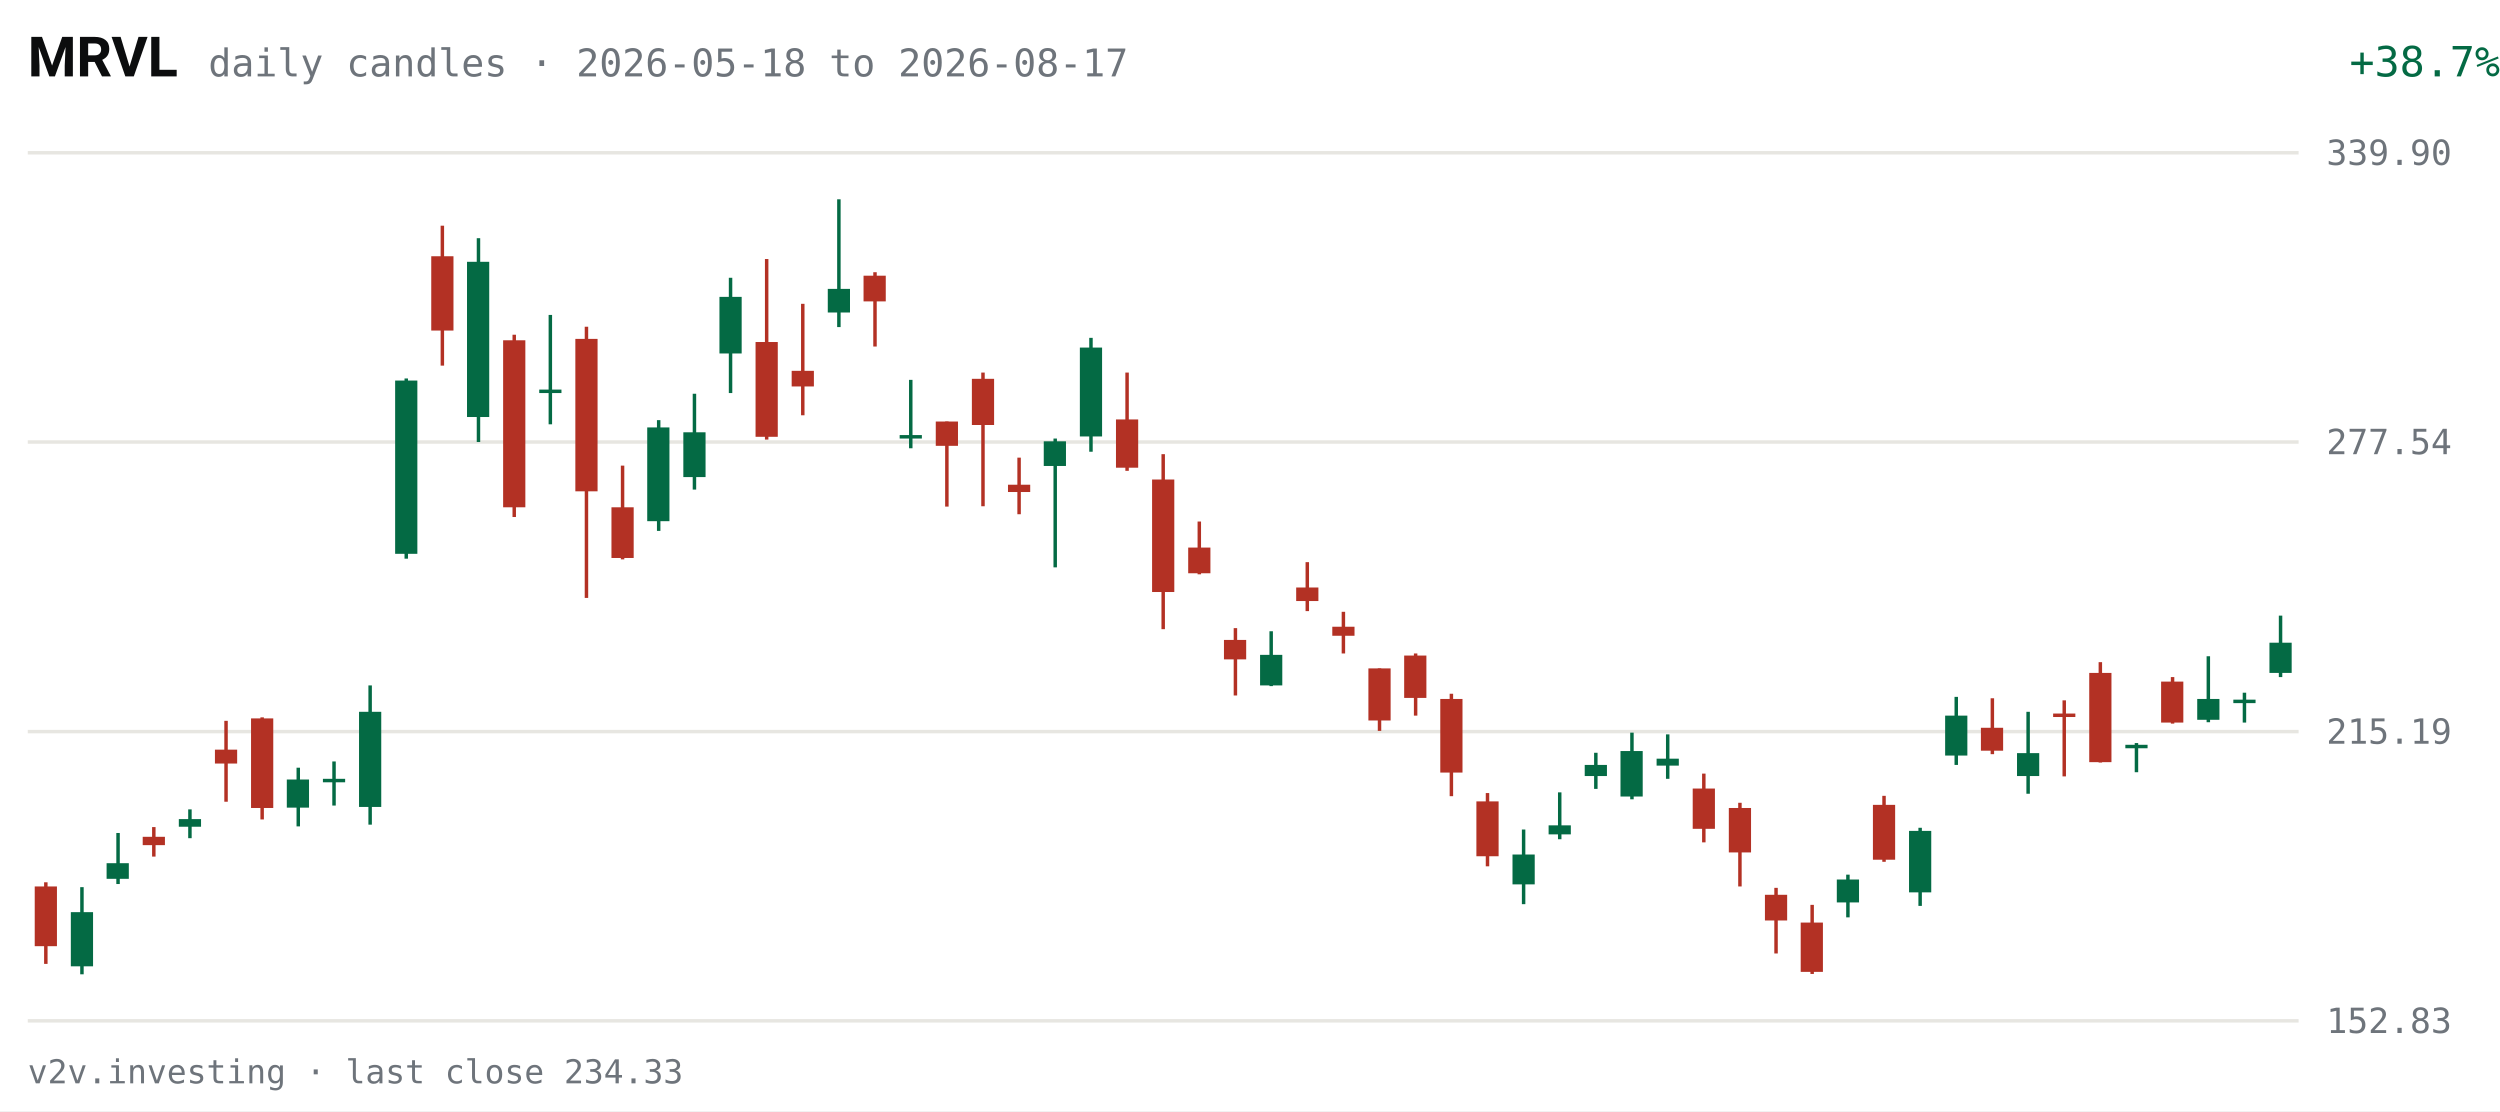
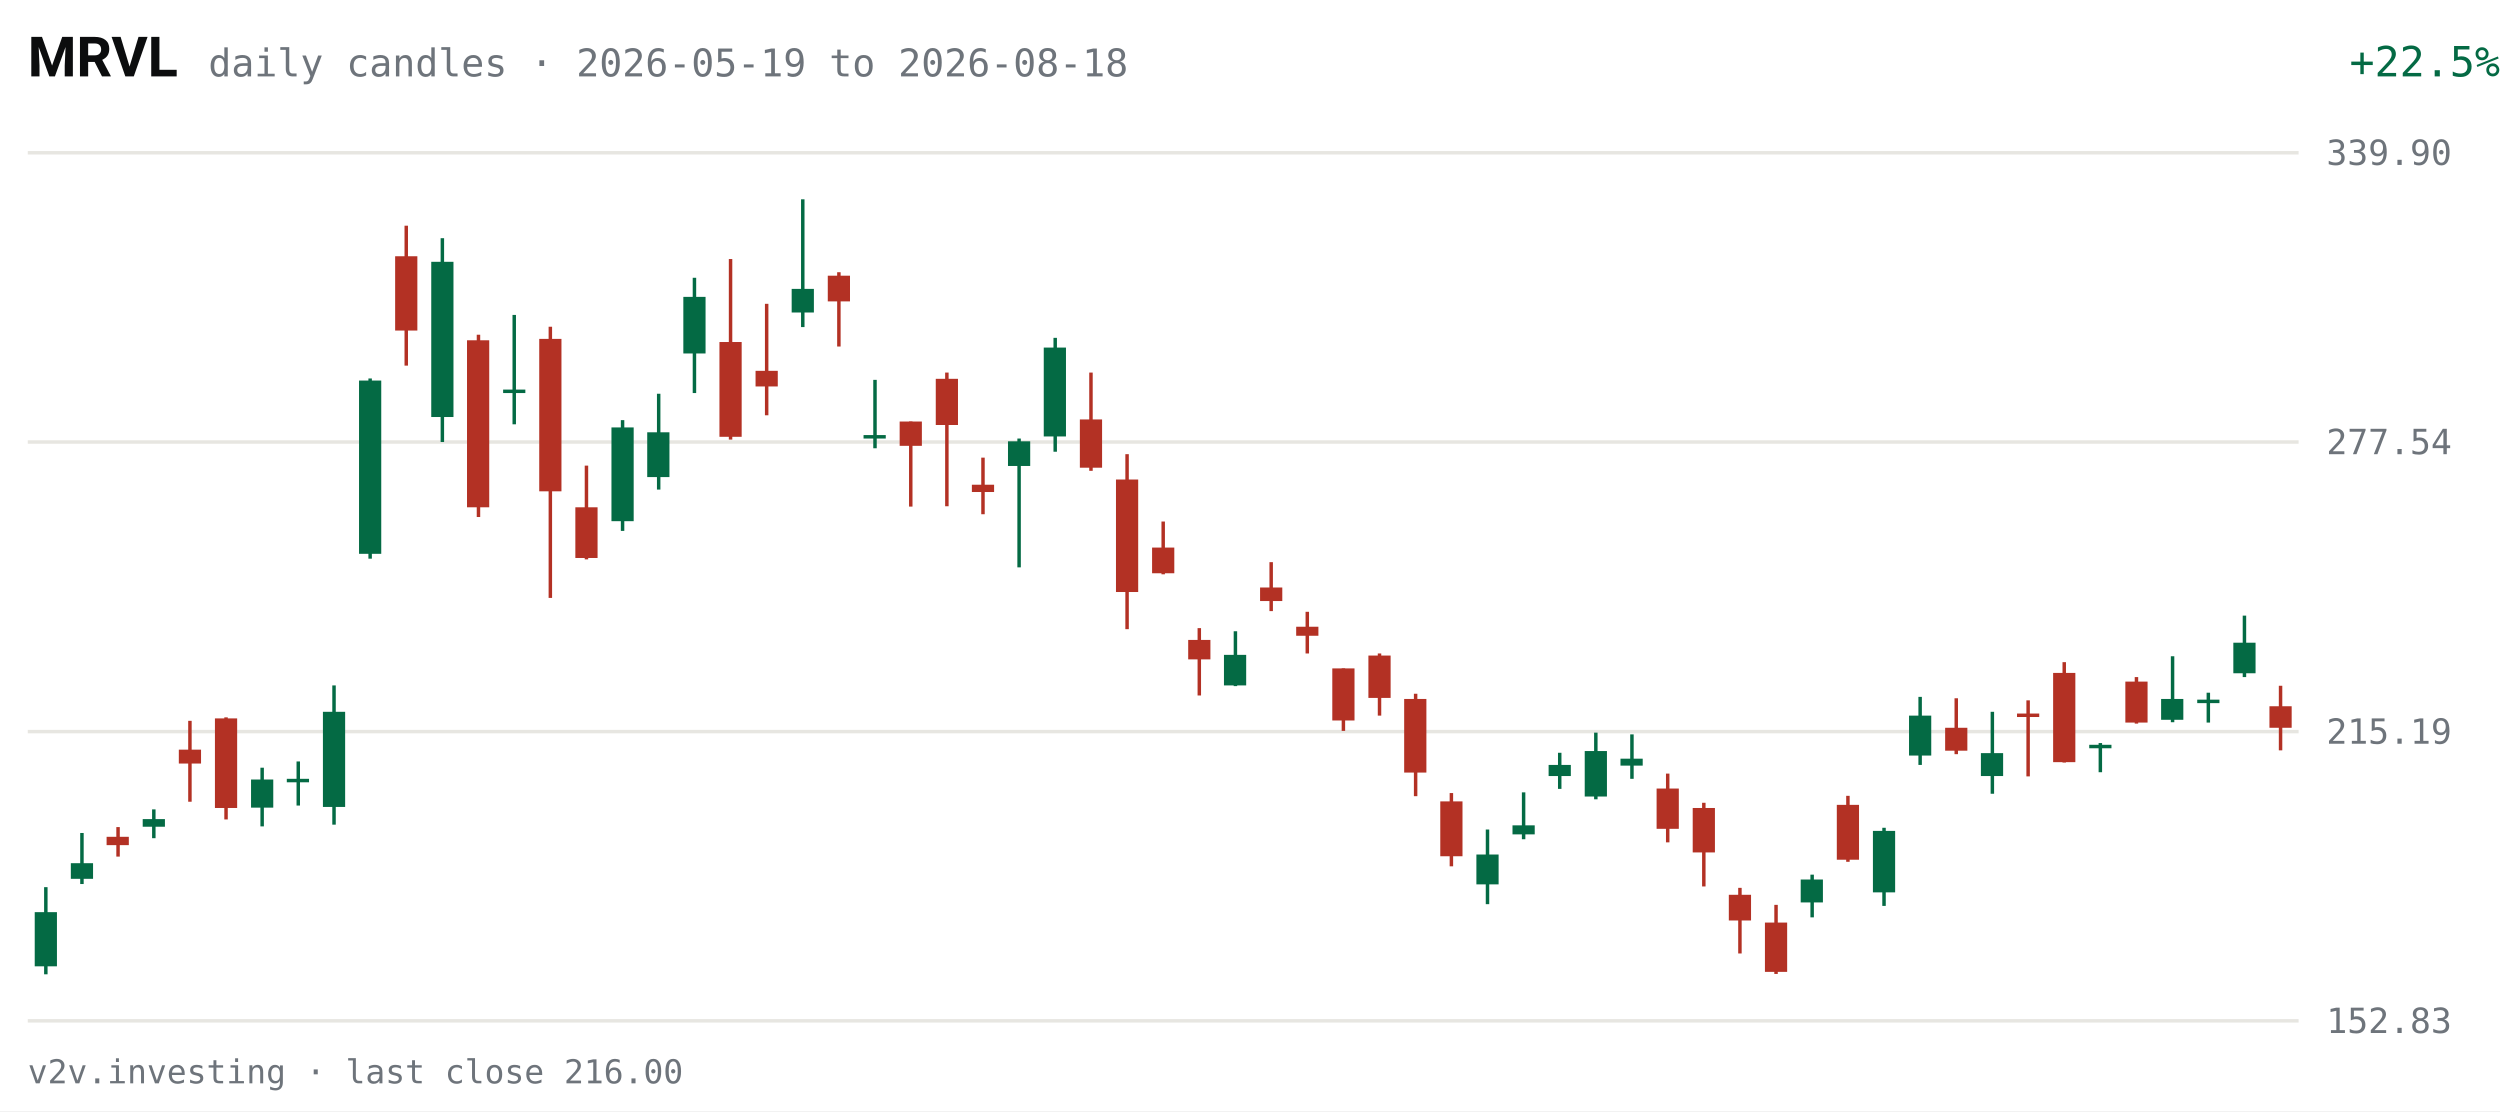
<svg xmlns="http://www.w3.org/2000/svg" viewBox="0 0 720 320" width="720" height="320" role="img" aria-label="MRVL daily candles, last 63 sessions">
  <rect width="720" height="320" fill="#FFFFFF" />
  <text x="8" y="22" fill="#0C0D0E" font-size="16" font-weight="600" font-family="system-ui,-apple-system,Segoe UI,Roboto,sans-serif">MRVL</text>
-   <text x="60" y="22" fill="#6E747B" font-size="11" font-family="ui-monospace,SFMono-Regular,Menlo,Consolas,monospace">daily candles · 2026-05-18 to 2026-08-17</text>
-   <text x="670" y="22" fill="#046A44" font-size="12" text-anchor="end" font-family="ui-monospace,SFMono-Regular,Menlo,Consolas,monospace" transform="translate(50,0)">+38.7%</text>
+   <text x="60" y="22" fill="#6E747B" font-size="11" font-family="ui-monospace,SFMono-Regular,Menlo,Consolas,monospace">daily candles · 2026-05-19 to 2026-08-18</text>
+   <text x="670" y="22" fill="#046A44" font-size="12" text-anchor="end" font-family="ui-monospace,SFMono-Regular,Menlo,Consolas,monospace" transform="translate(50,0)">+22.5%</text>
  <g font-family="ui-monospace,SFMono-Regular,Menlo,Consolas,monospace">
    <line x1="8" y1="294.0" x2="662" y2="294.0" stroke="#E7E6E1" stroke-width="1" />
    <text x="670" y="297.5" fill="#6E747B" font-size="10">152.83</text>
    <line x1="8" y1="210.7" x2="662" y2="210.7" stroke="#E7E6E1" stroke-width="1" />
    <text x="670" y="214.2" fill="#6E747B" font-size="10">215.19</text>
    <line x1="8" y1="127.3" x2="662" y2="127.3" stroke="#E7E6E1" stroke-width="1" />
    <text x="670" y="130.8" fill="#6E747B" font-size="10">277.54</text>
    <line x1="8" y1="44.0" x2="662" y2="44.0" stroke="#E7E6E1" stroke-width="1" />
    <text x="670" y="47.5" fill="#6E747B" font-size="10">339.90</text>
-     <line x1="13.2" y1="254.1" x2="13.2" y2="277.6" stroke="#B33124" stroke-width="1" />
-     <rect x="10.0" y="255.3" width="6.4" height="17.2" fill="#B33124" />
-     <line x1="23.6" y1="255.5" x2="23.6" y2="280.6" stroke="#046A44" stroke-width="1" />
-     <rect x="20.4" y="262.7" width="6.4" height="15.6" fill="#046A44" />
-     <line x1="34.0" y1="239.9" x2="34.0" y2="254.6" stroke="#046A44" stroke-width="1" />
-     <rect x="30.7" y="248.6" width="6.4" height="4.5" fill="#046A44" />
-     <line x1="44.3" y1="238.2" x2="44.3" y2="246.7" stroke="#B33124" stroke-width="1" />
-     <rect x="41.1" y="241.0" width="6.4" height="2.4" fill="#B33124" />
-     <line x1="54.7" y1="233.1" x2="54.7" y2="241.4" stroke="#046A44" stroke-width="1" />
-     <rect x="51.5" y="235.9" width="6.4" height="2.2" fill="#046A44" />
-     <line x1="65.1" y1="207.6" x2="65.1" y2="230.9" stroke="#B33124" stroke-width="1" />
-     <rect x="61.9" y="215.9" width="6.4" height="4.0" fill="#B33124" />
-     <line x1="75.5" y1="206.6" x2="75.5" y2="236.0" stroke="#B33124" stroke-width="1" />
-     <rect x="72.3" y="206.9" width="6.4" height="25.8" fill="#B33124" />
-     <line x1="85.9" y1="221.1" x2="85.9" y2="238.0" stroke="#046A44" stroke-width="1" />
-     <rect x="82.6" y="224.5" width="6.4" height="8.1" fill="#046A44" />
-     <line x1="96.2" y1="219.3" x2="96.2" y2="232.0" stroke="#046A44" stroke-width="1" />
-     <rect x="93.0" y="224.3" width="6.4" height="1.0" fill="#046A44" />
-     <line x1="106.6" y1="197.4" x2="106.6" y2="237.5" stroke="#046A44" stroke-width="1" />
-     <rect x="103.4" y="205.0" width="6.4" height="27.4" fill="#046A44" />
-     <line x1="117.0" y1="109.0" x2="117.0" y2="160.9" stroke="#046A44" stroke-width="1" />
-     <rect x="113.8" y="109.6" width="6.4" height="49.9" fill="#046A44" />
-     <line x1="127.4" y1="65.0" x2="127.4" y2="105.3" stroke="#B33124" stroke-width="1" />
-     <rect x="124.2" y="73.8" width="6.4" height="21.4" fill="#B33124" />
-     <line x1="137.8" y1="68.6" x2="137.8" y2="127.3" stroke="#046A44" stroke-width="1" />
-     <rect x="134.5" y="75.4" width="6.4" height="44.7" fill="#046A44" />
-     <line x1="148.1" y1="96.4" x2="148.1" y2="148.9" stroke="#B33124" stroke-width="1" />
-     <rect x="144.9" y="98.0" width="6.4" height="48.1" fill="#B33124" />
-     <line x1="158.5" y1="90.7" x2="158.5" y2="122.2" stroke="#046A44" stroke-width="1" />
-     <rect x="155.3" y="112.2" width="6.4" height="1.0" fill="#046A44" />
-     <line x1="168.9" y1="94.1" x2="168.9" y2="172.2" stroke="#B33124" stroke-width="1" />
-     <rect x="165.7" y="97.6" width="6.4" height="43.9" fill="#B33124" />
-     <line x1="179.3" y1="134.1" x2="179.3" y2="161.1" stroke="#B33124" stroke-width="1" />
-     <rect x="176.1" y="146.1" width="6.4" height="14.6" fill="#B33124" />
-     <line x1="189.7" y1="121.0" x2="189.7" y2="152.9" stroke="#046A44" stroke-width="1" />
-     <rect x="186.4" y="123.1" width="6.4" height="27.0" fill="#046A44" />
-     <line x1="200.0" y1="113.4" x2="200.0" y2="141.0" stroke="#046A44" stroke-width="1" />
-     <rect x="196.8" y="124.5" width="6.4" height="12.9" fill="#046A44" />
-     <line x1="210.4" y1="80.0" x2="210.4" y2="113.2" stroke="#046A44" stroke-width="1" />
-     <rect x="207.2" y="85.5" width="6.4" height="16.3" fill="#046A44" />
-     <line x1="220.8" y1="74.6" x2="220.8" y2="126.6" stroke="#B33124" stroke-width="1" />
-     <rect x="217.6" y="98.5" width="6.4" height="27.3" fill="#B33124" />
-     <line x1="231.2" y1="87.5" x2="231.2" y2="119.6" stroke="#B33124" stroke-width="1" />
-     <rect x="228.0" y="106.8" width="6.4" height="4.5" fill="#B33124" />
-     <line x1="241.6" y1="57.4" x2="241.6" y2="94.2" stroke="#046A44" stroke-width="1" />
-     <rect x="238.4" y="83.2" width="6.4" height="6.8" fill="#046A44" />
-     <line x1="252.0" y1="78.4" x2="252.0" y2="99.8" stroke="#B33124" stroke-width="1" />
-     <rect x="248.7" y="79.4" width="6.4" height="7.4" fill="#B33124" />
-     <line x1="262.3" y1="109.4" x2="262.3" y2="129.1" stroke="#046A44" stroke-width="1" />
-     <rect x="259.1" y="125.3" width="6.4" height="1.0" fill="#046A44" />
-     <line x1="272.7" y1="121.4" x2="272.7" y2="145.9" stroke="#B33124" stroke-width="1" />
-     <rect x="269.5" y="121.4" width="6.4" height="7.0" fill="#B33124" />
-     <line x1="283.1" y1="107.3" x2="283.1" y2="145.8" stroke="#B33124" stroke-width="1" />
-     <rect x="279.9" y="109.1" width="6.4" height="13.3" fill="#B33124" />
-     <line x1="293.5" y1="131.8" x2="293.5" y2="148.1" stroke="#B33124" stroke-width="1" />
-     <rect x="290.3" y="139.6" width="6.4" height="2.1" fill="#B33124" />
-     <line x1="303.9" y1="126.3" x2="303.9" y2="163.4" stroke="#046A44" stroke-width="1" />
-     <rect x="300.6" y="127.1" width="6.4" height="7.1" fill="#046A44" />
-     <line x1="314.2" y1="97.3" x2="314.2" y2="130.1" stroke="#046A44" stroke-width="1" />
-     <rect x="311.0" y="100.1" width="6.4" height="25.6" fill="#046A44" />
-     <line x1="324.6" y1="107.3" x2="324.6" y2="135.6" stroke="#B33124" stroke-width="1" />
-     <rect x="321.4" y="120.8" width="6.4" height="13.9" fill="#B33124" />
-     <line x1="335.0" y1="130.8" x2="335.0" y2="181.2" stroke="#B33124" stroke-width="1" />
-     <rect x="331.8" y="138.1" width="6.4" height="32.4" fill="#B33124" />
-     <line x1="345.4" y1="150.2" x2="345.4" y2="165.4" stroke="#B33124" stroke-width="1" />
-     <rect x="342.2" y="157.7" width="6.4" height="7.4" fill="#B33124" />
-     <line x1="355.8" y1="180.9" x2="355.8" y2="200.3" stroke="#B33124" stroke-width="1" />
-     <rect x="352.5" y="184.3" width="6.4" height="5.6" fill="#B33124" />
-     <line x1="366.1" y1="181.8" x2="366.1" y2="197.6" stroke="#046A44" stroke-width="1" />
-     <rect x="362.9" y="188.6" width="6.4" height="8.8" fill="#046A44" />
-     <line x1="376.5" y1="161.9" x2="376.5" y2="176.0" stroke="#B33124" stroke-width="1" />
-     <rect x="373.3" y="169.2" width="6.4" height="3.9" fill="#B33124" />
-     <line x1="386.9" y1="176.2" x2="386.9" y2="188.2" stroke="#B33124" stroke-width="1" />
-     <rect x="383.7" y="180.5" width="6.4" height="2.6" fill="#B33124" />
-     <line x1="397.3" y1="192.5" x2="397.3" y2="210.5" stroke="#B33124" stroke-width="1" />
-     <rect x="394.1" y="192.5" width="6.4" height="15.0" fill="#B33124" />
-     <line x1="407.7" y1="188.2" x2="407.7" y2="206.1" stroke="#B33124" stroke-width="1" />
-     <rect x="404.4" y="188.8" width="6.4" height="12.2" fill="#B33124" />
-     <line x1="418.0" y1="199.8" x2="418.0" y2="229.3" stroke="#B33124" stroke-width="1" />
-     <rect x="414.8" y="201.3" width="6.4" height="21.2" fill="#B33124" />
-     <line x1="428.4" y1="228.4" x2="428.4" y2="249.5" stroke="#B33124" stroke-width="1" />
-     <rect x="425.2" y="230.8" width="6.4" height="15.8" fill="#B33124" />
-     <line x1="438.8" y1="238.9" x2="438.8" y2="260.4" stroke="#046A44" stroke-width="1" />
-     <rect x="435.6" y="246.1" width="6.4" height="8.6" fill="#046A44" />
-     <line x1="449.2" y1="228.2" x2="449.2" y2="241.7" stroke="#046A44" stroke-width="1" />
-     <rect x="446.0" y="237.7" width="6.4" height="2.6" fill="#046A44" />
-     <line x1="459.6" y1="216.8" x2="459.6" y2="227.2" stroke="#046A44" stroke-width="1" />
-     <rect x="456.4" y="220.3" width="6.4" height="3.2" fill="#046A44" />
-     <line x1="470.0" y1="211.0" x2="470.0" y2="230.2" stroke="#046A44" stroke-width="1" />
-     <rect x="466.7" y="216.3" width="6.4" height="13.1" fill="#046A44" />
-     <line x1="480.3" y1="211.5" x2="480.3" y2="224.3" stroke="#046A44" stroke-width="1" />
-     <rect x="477.1" y="218.5" width="6.4" height="2.0" fill="#046A44" />
-     <line x1="490.7" y1="222.8" x2="490.7" y2="242.6" stroke="#B33124" stroke-width="1" />
-     <rect x="487.5" y="227.1" width="6.4" height="11.6" fill="#B33124" />
-     <line x1="501.1" y1="231.2" x2="501.1" y2="255.3" stroke="#B33124" stroke-width="1" />
-     <rect x="497.9" y="232.7" width="6.4" height="12.8" fill="#B33124" />
-     <line x1="511.5" y1="255.7" x2="511.5" y2="274.6" stroke="#B33124" stroke-width="1" />
-     <rect x="508.3" y="257.7" width="6.4" height="7.4" fill="#B33124" />
-     <line x1="521.9" y1="260.6" x2="521.9" y2="280.5" stroke="#B33124" stroke-width="1" />
-     <rect x="518.6" y="265.7" width="6.4" height="14.2" fill="#B33124" />
-     <line x1="532.2" y1="251.9" x2="532.2" y2="264.2" stroke="#046A44" stroke-width="1" />
-     <rect x="529.0" y="253.3" width="6.4" height="6.6" fill="#046A44" />
-     <line x1="542.6" y1="229.2" x2="542.6" y2="248.2" stroke="#B33124" stroke-width="1" />
-     <rect x="539.4" y="231.8" width="6.4" height="15.8" fill="#B33124" />
-     <line x1="553.0" y1="238.4" x2="553.0" y2="260.9" stroke="#046A44" stroke-width="1" />
-     <rect x="549.8" y="239.3" width="6.4" height="17.7" fill="#046A44" />
-     <line x1="563.4" y1="200.7" x2="563.4" y2="220.3" stroke="#046A44" stroke-width="1" />
-     <rect x="560.2" y="206.1" width="6.4" height="11.5" fill="#046A44" />
-     <line x1="573.8" y1="201.1" x2="573.8" y2="217.2" stroke="#B33124" stroke-width="1" />
-     <rect x="570.5" y="209.6" width="6.4" height="6.6" fill="#B33124" />
-     <line x1="584.1" y1="205.0" x2="584.1" y2="228.6" stroke="#046A44" stroke-width="1" />
-     <rect x="580.9" y="216.9" width="6.4" height="6.6" fill="#046A44" />
-     <line x1="594.5" y1="201.7" x2="594.5" y2="223.6" stroke="#B33124" stroke-width="1" />
-     <rect x="591.3" y="205.5" width="6.4" height="1.0" fill="#B33124" />
-     <line x1="604.9" y1="190.7" x2="604.9" y2="219.6" stroke="#B33124" stroke-width="1" />
-     <rect x="601.7" y="193.8" width="6.4" height="25.7" fill="#B33124" />
-     <line x1="615.3" y1="214.0" x2="615.3" y2="222.4" stroke="#046A44" stroke-width="1" />
-     <rect x="612.1" y="214.5" width="6.4" height="1.0" fill="#046A44" />
-     <line x1="625.7" y1="195.0" x2="625.7" y2="208.4" stroke="#B33124" stroke-width="1" />
-     <rect x="622.4" y="196.3" width="6.4" height="11.8" fill="#B33124" />
-     <line x1="636.0" y1="189.0" x2="636.0" y2="208.0" stroke="#046A44" stroke-width="1" />
-     <rect x="632.8" y="201.3" width="6.4" height="6.0" fill="#046A44" />
-     <line x1="646.4" y1="199.5" x2="646.4" y2="208.1" stroke="#046A44" stroke-width="1" />
-     <rect x="643.2" y="201.5" width="6.4" height="1.0" fill="#046A44" />
-     <line x1="656.8" y1="177.3" x2="656.8" y2="195.0" stroke="#046A44" stroke-width="1" />
-     <rect x="653.6" y="185.1" width="6.4" height="8.7" fill="#046A44" />
+     <line x1="13.2" y1="255.5" x2="13.2" y2="280.6" stroke="#046A44" stroke-width="1" />
+     <rect x="10.0" y="262.7" width="6.4" height="15.6" fill="#046A44" />
+     <line x1="23.6" y1="239.9" x2="23.6" y2="254.6" stroke="#046A44" stroke-width="1" />
+     <rect x="20.4" y="248.6" width="6.4" height="4.5" fill="#046A44" />
+     <line x1="34.0" y1="238.2" x2="34.0" y2="246.7" stroke="#B33124" stroke-width="1" />
+     <rect x="30.7" y="241.0" width="6.4" height="2.4" fill="#B33124" />
+     <line x1="44.3" y1="233.1" x2="44.3" y2="241.4" stroke="#046A44" stroke-width="1" />
+     <rect x="41.1" y="235.9" width="6.4" height="2.2" fill="#046A44" />
+     <line x1="54.7" y1="207.6" x2="54.7" y2="230.9" stroke="#B33124" stroke-width="1" />
+     <rect x="51.5" y="215.9" width="6.4" height="4.0" fill="#B33124" />
+     <line x1="65.1" y1="206.6" x2="65.1" y2="236.0" stroke="#B33124" stroke-width="1" />
+     <rect x="61.9" y="206.9" width="6.4" height="25.8" fill="#B33124" />
+     <line x1="75.5" y1="221.1" x2="75.5" y2="238.0" stroke="#046A44" stroke-width="1" />
+     <rect x="72.3" y="224.5" width="6.4" height="8.1" fill="#046A44" />
+     <line x1="85.9" y1="219.3" x2="85.9" y2="232.0" stroke="#046A44" stroke-width="1" />
+     <rect x="82.6" y="224.3" width="6.4" height="1.0" fill="#046A44" />
+     <line x1="96.2" y1="197.4" x2="96.2" y2="237.5" stroke="#046A44" stroke-width="1" />
+     <rect x="93.0" y="205.0" width="6.4" height="27.4" fill="#046A44" />
+     <line x1="106.6" y1="109.0" x2="106.6" y2="160.9" stroke="#046A44" stroke-width="1" />
+     <rect x="103.4" y="109.6" width="6.4" height="49.9" fill="#046A44" />
+     <line x1="117.0" y1="65.0" x2="117.0" y2="105.3" stroke="#B33124" stroke-width="1" />
+     <rect x="113.8" y="73.8" width="6.4" height="21.4" fill="#B33124" />
+     <line x1="127.4" y1="68.6" x2="127.4" y2="127.3" stroke="#046A44" stroke-width="1" />
+     <rect x="124.2" y="75.4" width="6.4" height="44.7" fill="#046A44" />
+     <line x1="137.8" y1="96.4" x2="137.8" y2="148.9" stroke="#B33124" stroke-width="1" />
+     <rect x="134.5" y="98.0" width="6.4" height="48.1" fill="#B33124" />
+     <line x1="148.1" y1="90.7" x2="148.1" y2="122.2" stroke="#046A44" stroke-width="1" />
+     <rect x="144.9" y="112.2" width="6.4" height="1.0" fill="#046A44" />
+     <line x1="158.5" y1="94.1" x2="158.5" y2="172.2" stroke="#B33124" stroke-width="1" />
+     <rect x="155.3" y="97.6" width="6.4" height="43.9" fill="#B33124" />
+     <line x1="168.9" y1="134.1" x2="168.9" y2="161.1" stroke="#B33124" stroke-width="1" />
+     <rect x="165.7" y="146.1" width="6.4" height="14.6" fill="#B33124" />
+     <line x1="179.3" y1="121.0" x2="179.3" y2="152.9" stroke="#046A44" stroke-width="1" />
+     <rect x="176.1" y="123.1" width="6.4" height="27.0" fill="#046A44" />
+     <line x1="189.7" y1="113.4" x2="189.7" y2="141.0" stroke="#046A44" stroke-width="1" />
+     <rect x="186.4" y="124.5" width="6.4" height="12.9" fill="#046A44" />
+     <line x1="200.0" y1="80.0" x2="200.0" y2="113.2" stroke="#046A44" stroke-width="1" />
+     <rect x="196.8" y="85.5" width="6.4" height="16.3" fill="#046A44" />
+     <line x1="210.4" y1="74.6" x2="210.4" y2="126.6" stroke="#B33124" stroke-width="1" />
+     <rect x="207.2" y="98.5" width="6.4" height="27.3" fill="#B33124" />
+     <line x1="220.8" y1="87.5" x2="220.8" y2="119.6" stroke="#B33124" stroke-width="1" />
+     <rect x="217.6" y="106.8" width="6.4" height="4.5" fill="#B33124" />
+     <line x1="231.2" y1="57.4" x2="231.2" y2="94.2" stroke="#046A44" stroke-width="1" />
+     <rect x="228.0" y="83.2" width="6.4" height="6.8" fill="#046A44" />
+     <line x1="241.6" y1="78.4" x2="241.6" y2="99.8" stroke="#B33124" stroke-width="1" />
+     <rect x="238.4" y="79.4" width="6.4" height="7.4" fill="#B33124" />
+     <line x1="252.0" y1="109.4" x2="252.0" y2="129.1" stroke="#046A44" stroke-width="1" />
+     <rect x="248.7" y="125.3" width="6.4" height="1.0" fill="#046A44" />
+     <line x1="262.3" y1="121.4" x2="262.3" y2="145.9" stroke="#B33124" stroke-width="1" />
+     <rect x="259.1" y="121.4" width="6.4" height="7.0" fill="#B33124" />
+     <line x1="272.7" y1="107.3" x2="272.7" y2="145.8" stroke="#B33124" stroke-width="1" />
+     <rect x="269.5" y="109.1" width="6.4" height="13.3" fill="#B33124" />
+     <line x1="283.1" y1="131.8" x2="283.1" y2="148.1" stroke="#B33124" stroke-width="1" />
+     <rect x="279.9" y="139.6" width="6.4" height="2.1" fill="#B33124" />
+     <line x1="293.5" y1="126.3" x2="293.5" y2="163.4" stroke="#046A44" stroke-width="1" />
+     <rect x="290.3" y="127.1" width="6.4" height="7.1" fill="#046A44" />
+     <line x1="303.9" y1="97.3" x2="303.9" y2="130.1" stroke="#046A44" stroke-width="1" />
+     <rect x="300.6" y="100.1" width="6.4" height="25.6" fill="#046A44" />
+     <line x1="314.2" y1="107.3" x2="314.2" y2="135.6" stroke="#B33124" stroke-width="1" />
+     <rect x="311.0" y="120.8" width="6.4" height="13.9" fill="#B33124" />
+     <line x1="324.6" y1="130.8" x2="324.6" y2="181.2" stroke="#B33124" stroke-width="1" />
+     <rect x="321.4" y="138.1" width="6.4" height="32.4" fill="#B33124" />
+     <line x1="335.0" y1="150.2" x2="335.0" y2="165.4" stroke="#B33124" stroke-width="1" />
+     <rect x="331.8" y="157.7" width="6.4" height="7.4" fill="#B33124" />
+     <line x1="345.4" y1="180.9" x2="345.4" y2="200.3" stroke="#B33124" stroke-width="1" />
+     <rect x="342.2" y="184.3" width="6.4" height="5.6" fill="#B33124" />
+     <line x1="355.8" y1="181.8" x2="355.8" y2="197.6" stroke="#046A44" stroke-width="1" />
+     <rect x="352.5" y="188.6" width="6.4" height="8.8" fill="#046A44" />
+     <line x1="366.1" y1="161.9" x2="366.1" y2="176.0" stroke="#B33124" stroke-width="1" />
+     <rect x="362.9" y="169.2" width="6.4" height="3.9" fill="#B33124" />
+     <line x1="376.5" y1="176.2" x2="376.5" y2="188.2" stroke="#B33124" stroke-width="1" />
+     <rect x="373.3" y="180.5" width="6.4" height="2.6" fill="#B33124" />
+     <line x1="386.9" y1="192.5" x2="386.9" y2="210.5" stroke="#B33124" stroke-width="1" />
+     <rect x="383.7" y="192.5" width="6.4" height="15.0" fill="#B33124" />
+     <line x1="397.3" y1="188.2" x2="397.3" y2="206.1" stroke="#B33124" stroke-width="1" />
+     <rect x="394.1" y="188.8" width="6.4" height="12.2" fill="#B33124" />
+     <line x1="407.7" y1="199.8" x2="407.7" y2="229.3" stroke="#B33124" stroke-width="1" />
+     <rect x="404.4" y="201.3" width="6.4" height="21.2" fill="#B33124" />
+     <line x1="418.0" y1="228.4" x2="418.0" y2="249.5" stroke="#B33124" stroke-width="1" />
+     <rect x="414.8" y="230.8" width="6.4" height="15.8" fill="#B33124" />
+     <line x1="428.4" y1="238.9" x2="428.4" y2="260.4" stroke="#046A44" stroke-width="1" />
+     <rect x="425.2" y="246.1" width="6.4" height="8.6" fill="#046A44" />
+     <line x1="438.8" y1="228.2" x2="438.8" y2="241.7" stroke="#046A44" stroke-width="1" />
+     <rect x="435.6" y="237.7" width="6.4" height="2.6" fill="#046A44" />
+     <line x1="449.2" y1="216.8" x2="449.2" y2="227.2" stroke="#046A44" stroke-width="1" />
+     <rect x="446.0" y="220.3" width="6.4" height="3.2" fill="#046A44" />
+     <line x1="459.6" y1="211.0" x2="459.6" y2="230.2" stroke="#046A44" stroke-width="1" />
+     <rect x="456.4" y="216.3" width="6.4" height="13.1" fill="#046A44" />
+     <line x1="470.0" y1="211.5" x2="470.0" y2="224.3" stroke="#046A44" stroke-width="1" />
+     <rect x="466.7" y="218.5" width="6.4" height="2.0" fill="#046A44" />
+     <line x1="480.3" y1="222.8" x2="480.3" y2="242.6" stroke="#B33124" stroke-width="1" />
+     <rect x="477.1" y="227.1" width="6.4" height="11.6" fill="#B33124" />
+     <line x1="490.7" y1="231.2" x2="490.7" y2="255.3" stroke="#B33124" stroke-width="1" />
+     <rect x="487.5" y="232.7" width="6.4" height="12.8" fill="#B33124" />
+     <line x1="501.1" y1="255.7" x2="501.1" y2="274.6" stroke="#B33124" stroke-width="1" />
+     <rect x="497.9" y="257.7" width="6.4" height="7.4" fill="#B33124" />
+     <line x1="511.5" y1="260.6" x2="511.5" y2="280.5" stroke="#B33124" stroke-width="1" />
+     <rect x="508.3" y="265.7" width="6.4" height="14.2" fill="#B33124" />
+     <line x1="521.9" y1="251.9" x2="521.9" y2="264.2" stroke="#046A44" stroke-width="1" />
+     <rect x="518.6" y="253.3" width="6.4" height="6.6" fill="#046A44" />
+     <line x1="532.2" y1="229.2" x2="532.2" y2="248.2" stroke="#B33124" stroke-width="1" />
+     <rect x="529.0" y="231.8" width="6.4" height="15.8" fill="#B33124" />
+     <line x1="542.6" y1="238.4" x2="542.6" y2="260.9" stroke="#046A44" stroke-width="1" />
+     <rect x="539.4" y="239.3" width="6.4" height="17.7" fill="#046A44" />
+     <line x1="553.0" y1="200.7" x2="553.0" y2="220.3" stroke="#046A44" stroke-width="1" />
+     <rect x="549.8" y="206.1" width="6.4" height="11.5" fill="#046A44" />
+     <line x1="563.4" y1="201.1" x2="563.4" y2="217.2" stroke="#B33124" stroke-width="1" />
+     <rect x="560.2" y="209.6" width="6.4" height="6.6" fill="#B33124" />
+     <line x1="573.8" y1="205.0" x2="573.8" y2="228.6" stroke="#046A44" stroke-width="1" />
+     <rect x="570.5" y="216.9" width="6.4" height="6.6" fill="#046A44" />
+     <line x1="584.1" y1="201.7" x2="584.1" y2="223.6" stroke="#B33124" stroke-width="1" />
+     <rect x="580.9" y="205.5" width="6.4" height="1.0" fill="#B33124" />
+     <line x1="594.5" y1="190.7" x2="594.5" y2="219.6" stroke="#B33124" stroke-width="1" />
+     <rect x="591.3" y="193.8" width="6.4" height="25.7" fill="#B33124" />
+     <line x1="604.9" y1="214.0" x2="604.9" y2="222.4" stroke="#046A44" stroke-width="1" />
+     <rect x="601.7" y="214.5" width="6.4" height="1.0" fill="#046A44" />
+     <line x1="615.3" y1="195.0" x2="615.3" y2="208.4" stroke="#B33124" stroke-width="1" />
+     <rect x="612.1" y="196.3" width="6.4" height="11.8" fill="#B33124" />
+     <line x1="625.7" y1="189.0" x2="625.7" y2="208.0" stroke="#046A44" stroke-width="1" />
+     <rect x="622.4" y="201.3" width="6.4" height="6.0" fill="#046A44" />
+     <line x1="636.0" y1="199.5" x2="636.0" y2="208.1" stroke="#046A44" stroke-width="1" />
+     <rect x="632.8" y="201.5" width="6.4" height="1.0" fill="#046A44" />
+     <line x1="646.4" y1="177.3" x2="646.4" y2="195.0" stroke="#046A44" stroke-width="1" />
+     <rect x="643.2" y="185.1" width="6.4" height="8.8" fill="#046A44" />
+     <line x1="656.8" y1="197.5" x2="656.8" y2="216.1" stroke="#B33124" stroke-width="1" />
+     <rect x="653.6" y="203.4" width="6.4" height="6.2" fill="#B33124" />
  </g>
-   <text x="8" y="312" fill="#6E747B" font-size="9.5" font-family="ui-monospace,SFMono-Regular,Menlo,Consolas,monospace">v2v.investing · last close 234.33</text>
+   <text x="8" y="312" fill="#6E747B" font-size="9.5" font-family="ui-monospace,SFMono-Regular,Menlo,Consolas,monospace">v2v.investing · last close 216.00</text>
</svg>
